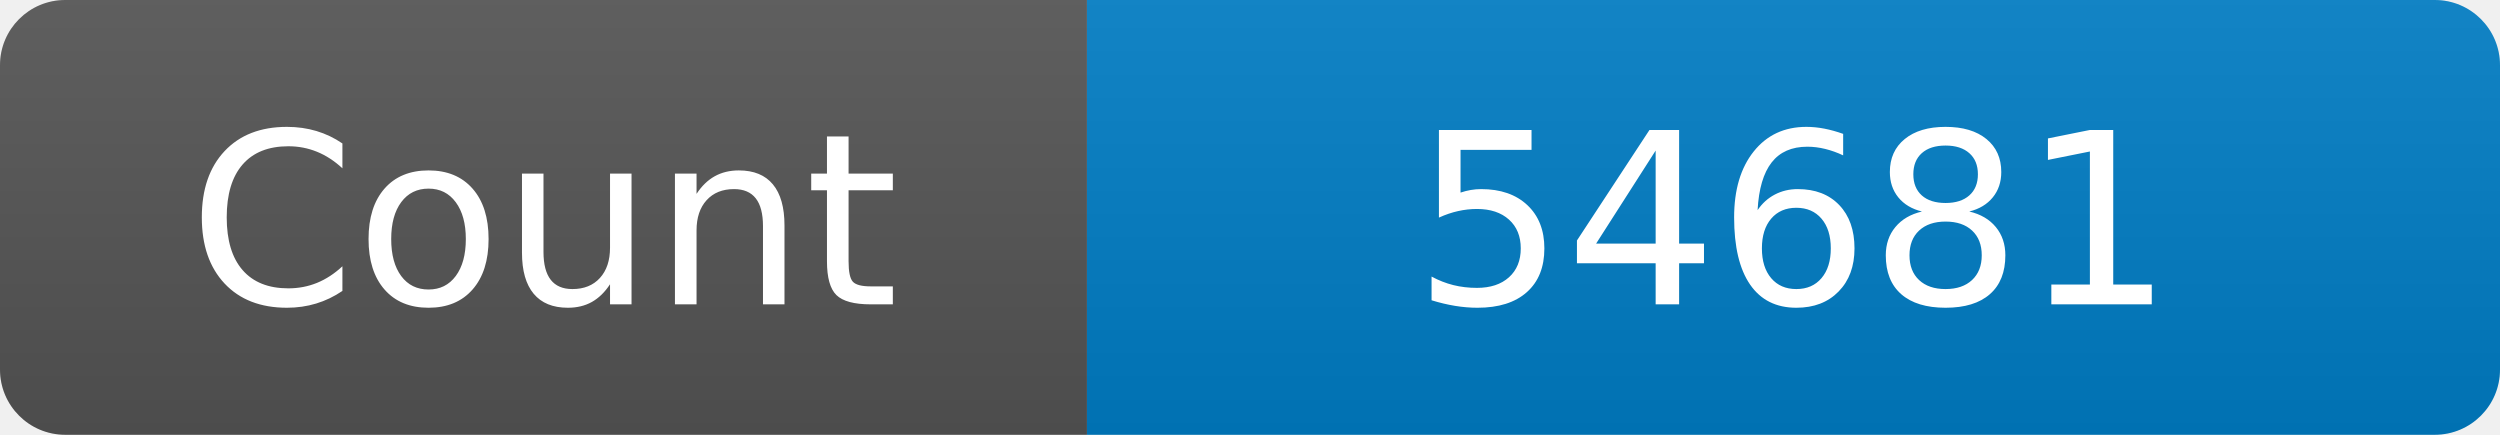
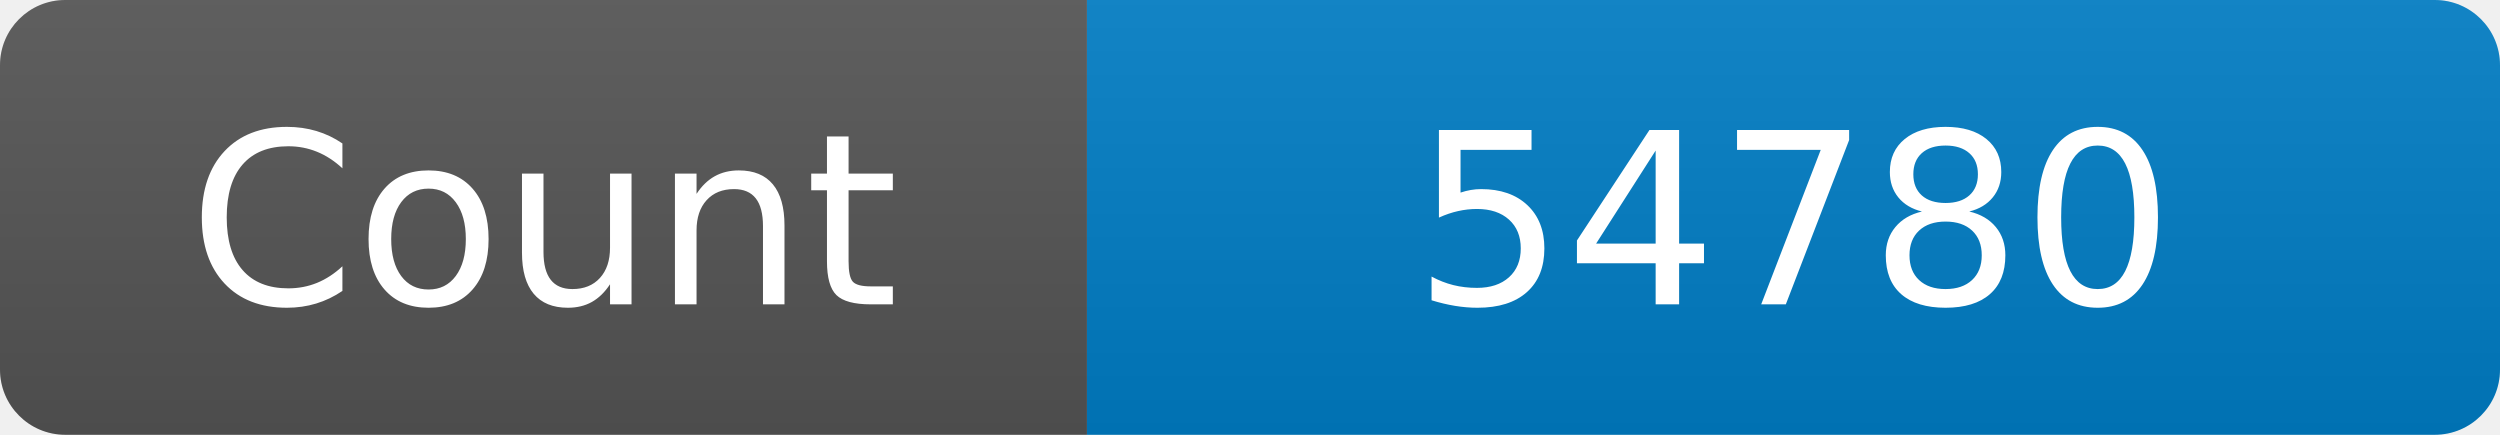
<svg xmlns="http://www.w3.org/2000/svg" width="115" height="20" role="img" aria-label="Maintained?: yes">
  <linearGradient id="s" x2="0" y2="100%">
    <stop offset="0" stop-color="#bbb" stop-opacity=".1" />
    <stop offset="1" stop-opacity=".1" />
  </linearGradient>
  <clipPath id="r">
    <rect width="115" height="20" rx="3" fill="#fff" />
  </clipPath>
  <g clip-path="url(#r)">
    <rect width="50" height="20" fill="#555" />
    <rect x="50" width="160" height="20" fill="#007ec6" />
    <rect width="115" height="20" fill="url(#s)" />
  </g>
  <g fill="#fff" text-anchor="middle" font-family="Verdana,Geneva,DejaVu Sans,sans-serif" font-size="110">
    <text x="250" y="140" transform="scale(.1)" fill="#fff">Count</text>
-     <text x="825" y="140" transform="scale(.1)" fill="#fff">54681</text>
+     <text x="825" y="140" transform="scale(.1)" fill="#fff">54780</text>
  </g>
</svg>
